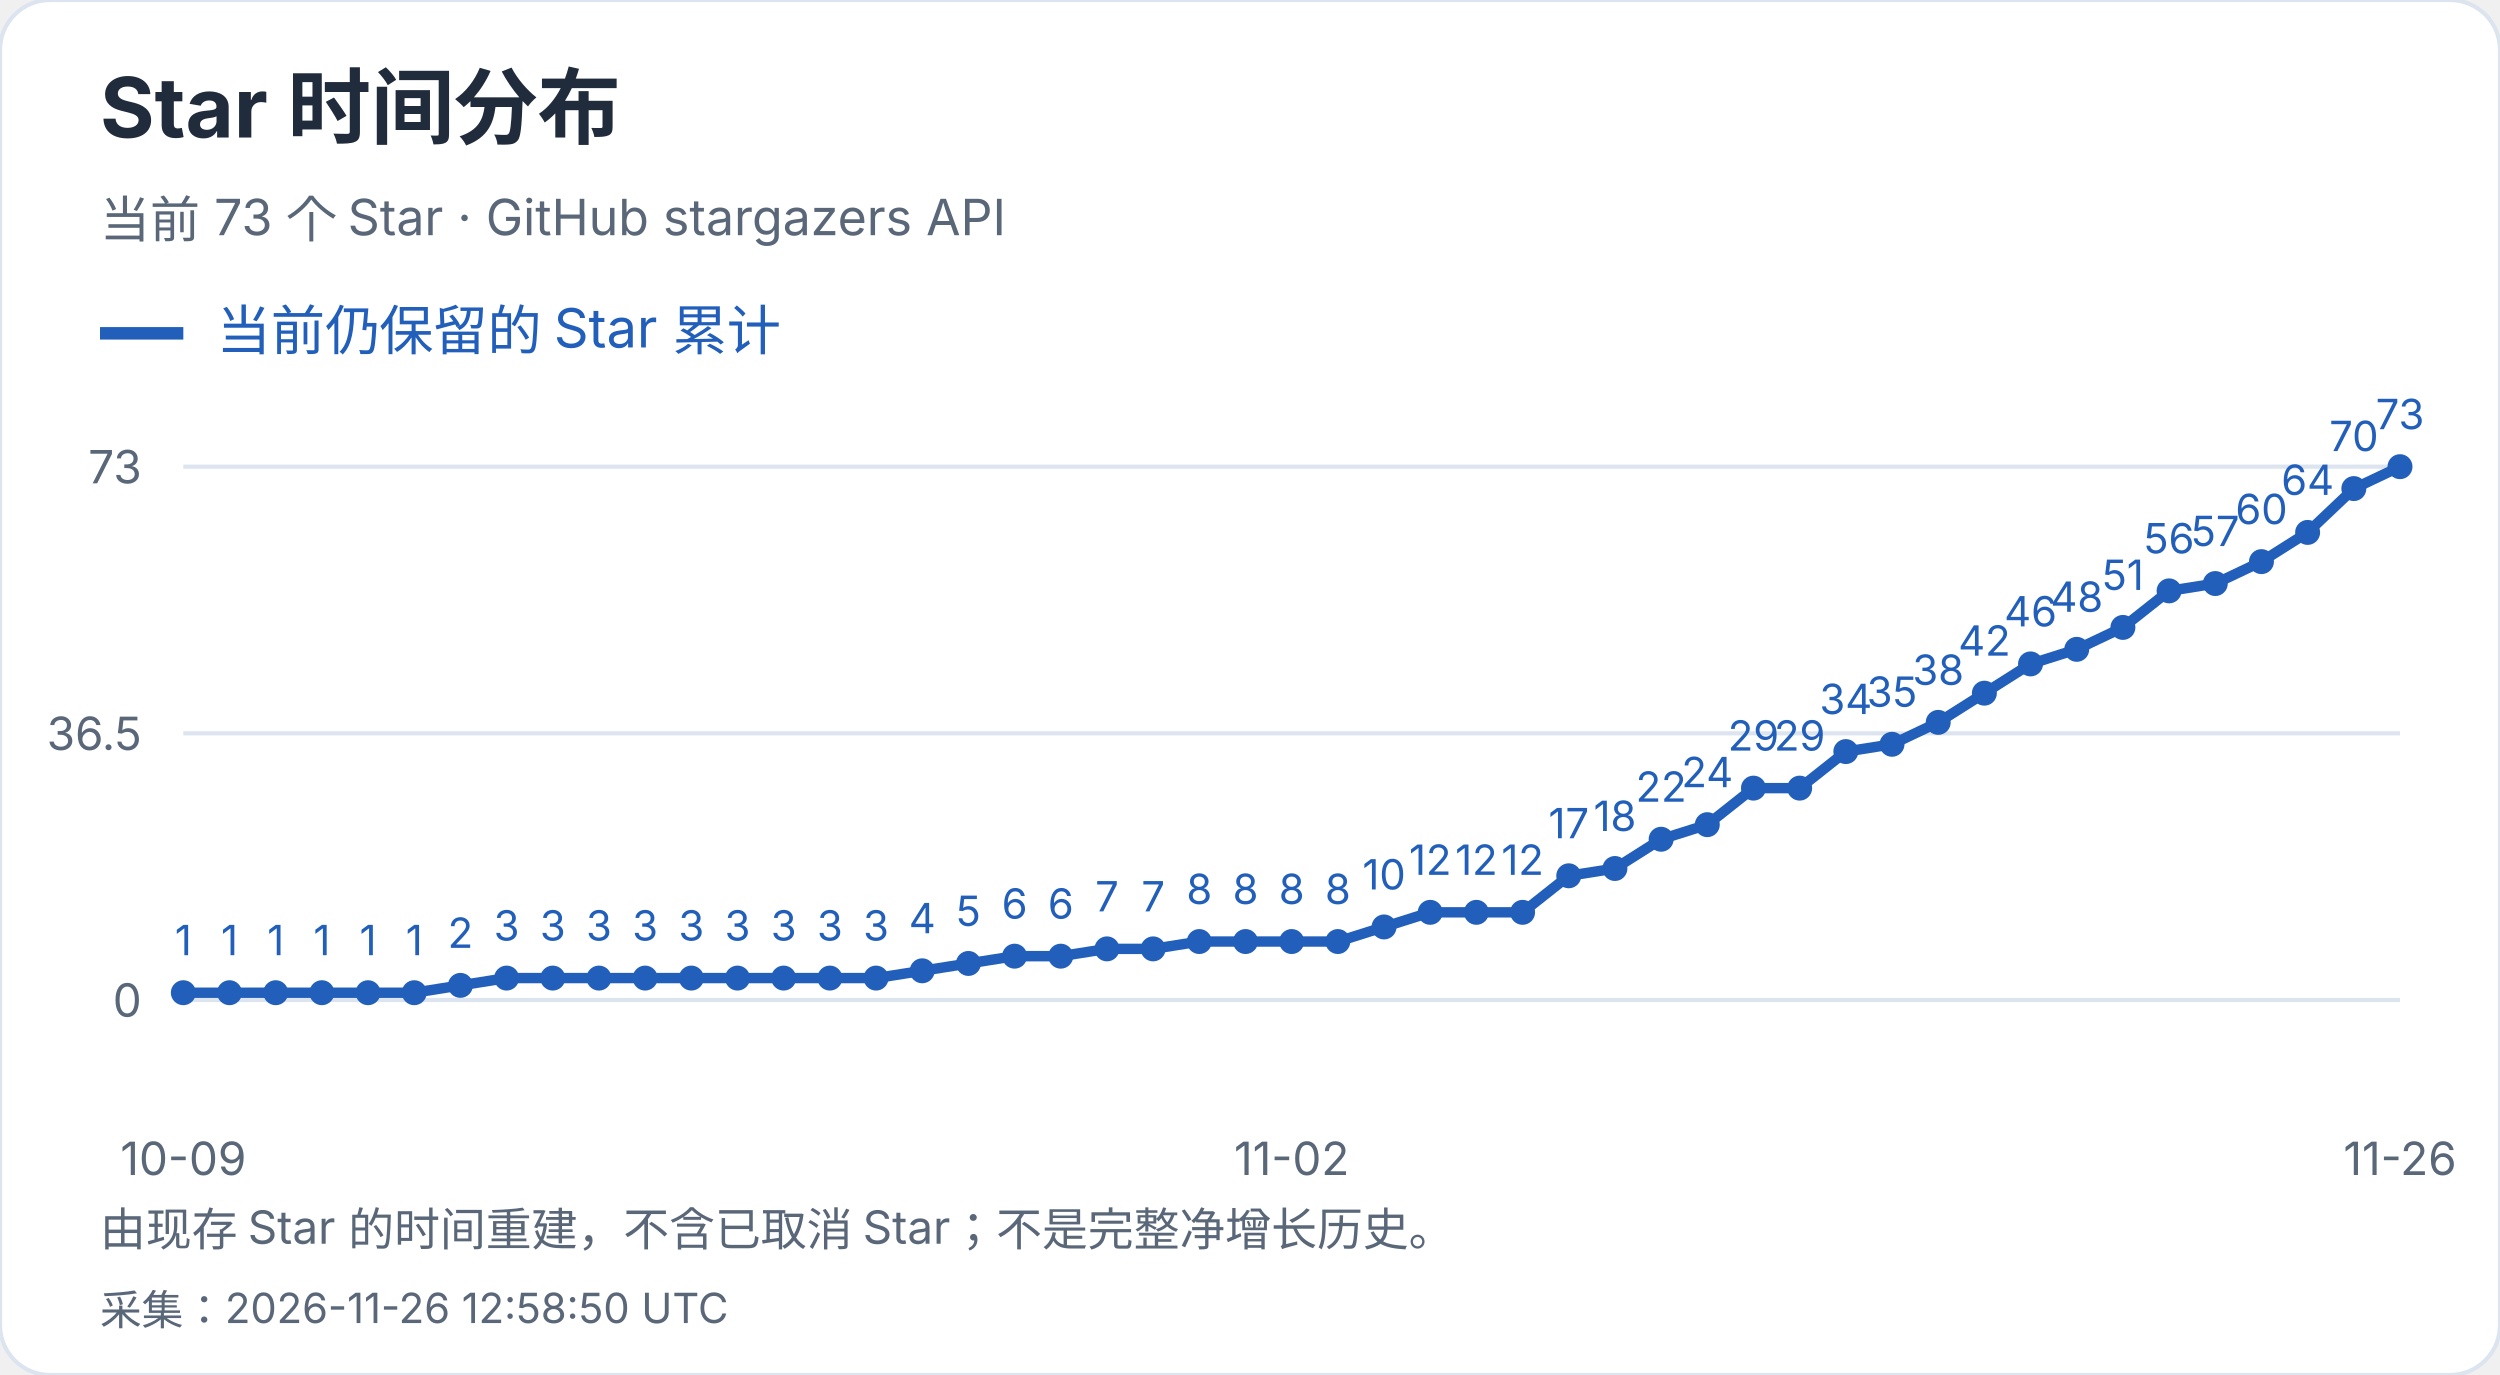
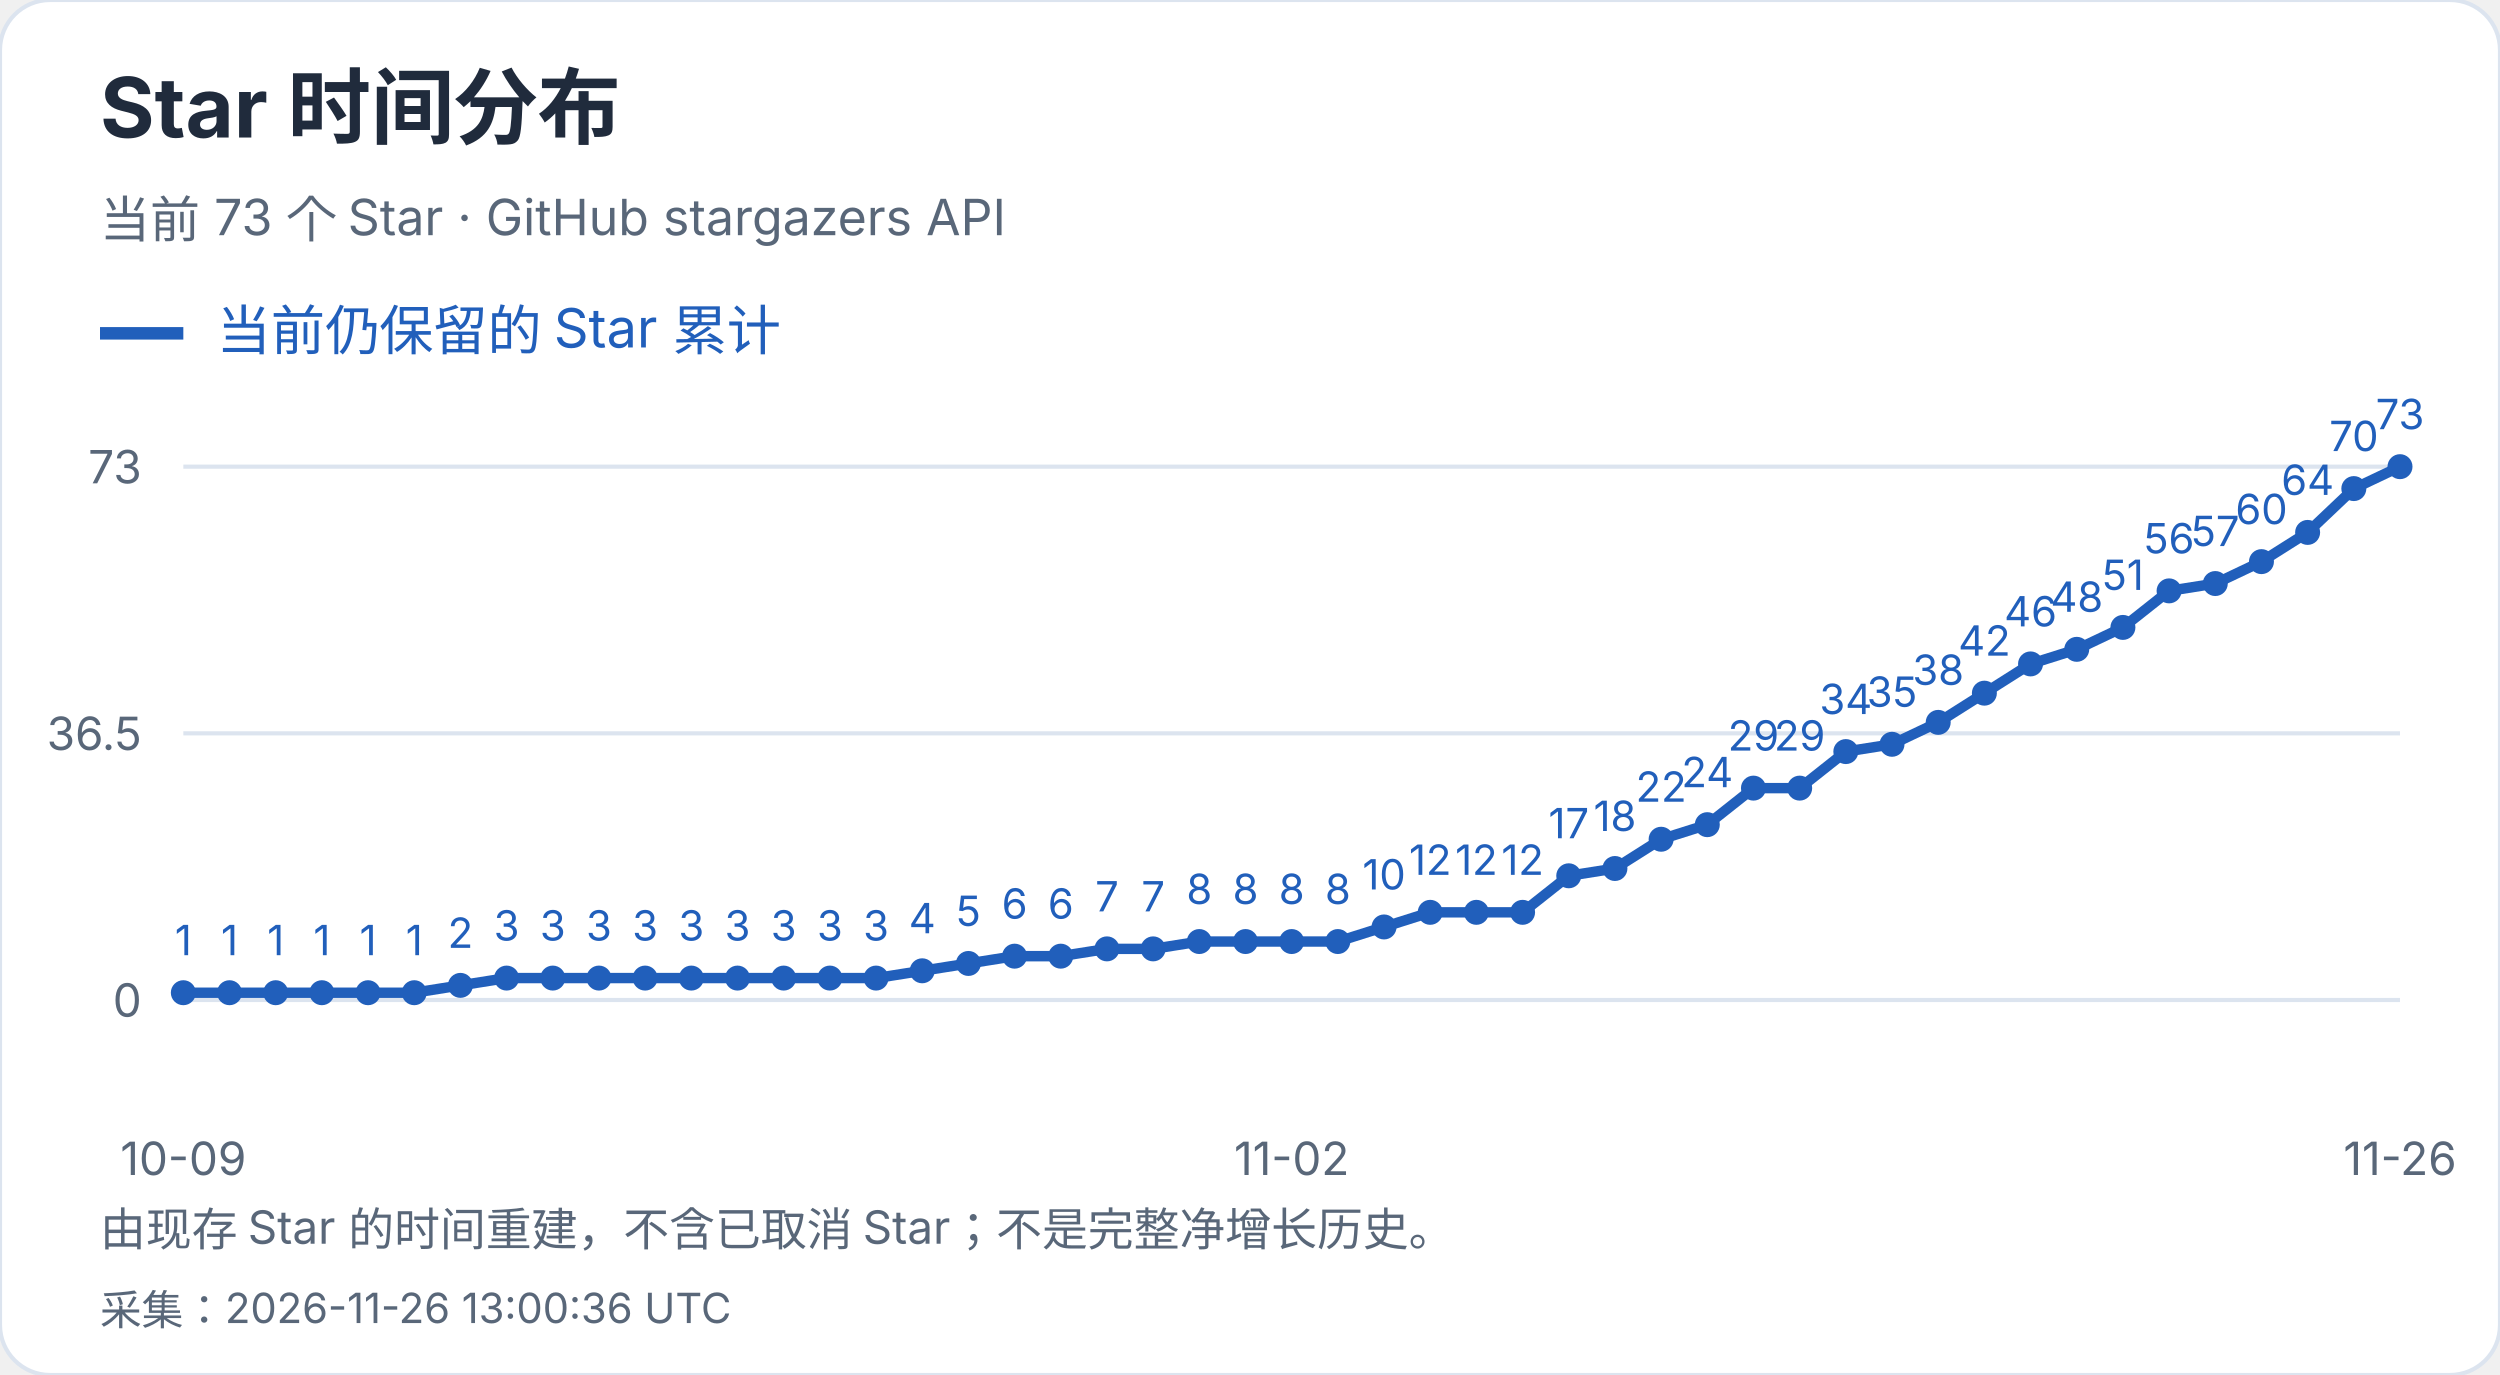
<svg xmlns="http://www.w3.org/2000/svg" width="600" height="330" viewBox="0 0 600 330" role="img" aria-label="Star 时间分布">
  <style>text{font-family:-apple-system,BlinkMacSystemFont,"Segoe UI","PingFang SC","Microsoft YaHei",sans-serif;font-variant-numeric:tabular-nums}</style>
  <rect width="600" height="330" rx="12" fill="white" stroke="#dce4ef" />
  <text x="24" y="33" font-size="20" fill="#202b3c" font-weight="650" text-anchor="start">Star 时间分布</text>
  <text x="24" y="57" font-size="12" fill="#596779" font-weight="400" text-anchor="start">当前 73 个 Star · GitHub stargazers API</text>
  <path d="M24 80h20" stroke="#215fbb" stroke-width="3" />
  <text x="52" y="84" font-size="13" fill="#215fbb" font-weight="400" text-anchor="start">当前仍保留的 Star 累计</text>
  <path d="M44 240.0H576" stroke="#dce4ef" />
  <text x="34" y="244.0" font-size="11" fill="#596779" font-weight="400" text-anchor="end">0</text>
  <path d="M44 176.0H576" stroke="#dce4ef" />
  <text x="34" y="180.0" font-size="11" fill="#596779" font-weight="400" text-anchor="end">36.5</text>
  <path d="M44 112.0H576" stroke="#dce4ef" />
  <text x="34" y="116.0" font-size="11" fill="#596779" font-weight="400" text-anchor="end">73</text>
  <circle cx="44.00" cy="238.25" r="3" fill="#215fbb" />
  <text x="44.0" y="229.25" font-size="10" fill="#215fbb" font-weight="400" text-anchor="middle">1</text>
  <circle cx="55.08" cy="238.25" r="3" fill="#215fbb" />
  <text x="55.08" y="229.25" font-size="10" fill="#215fbb" font-weight="400" text-anchor="middle">1</text>
  <circle cx="66.17" cy="238.25" r="3" fill="#215fbb" />
  <text x="66.17" y="229.25" font-size="10" fill="#215fbb" font-weight="400" text-anchor="middle">1</text>
  <circle cx="77.25" cy="238.25" r="3" fill="#215fbb" />
  <text x="77.25" y="229.25" font-size="10" fill="#215fbb" font-weight="400" text-anchor="middle">1</text>
  <circle cx="88.33" cy="238.25" r="3" fill="#215fbb" />
  <text x="88.33" y="229.25" font-size="10" fill="#215fbb" font-weight="400" text-anchor="middle">1</text>
  <circle cx="99.42" cy="238.25" r="3" fill="#215fbb" />
  <text x="99.42" y="229.25" font-size="10" fill="#215fbb" font-weight="400" text-anchor="middle">1</text>
  <circle cx="110.50" cy="236.49" r="3" fill="#215fbb" />
  <text x="110.5" y="227.49" font-size="10" fill="#215fbb" font-weight="400" text-anchor="middle">2</text>
  <circle cx="121.58" cy="234.74" r="3" fill="#215fbb" />
  <text x="121.58" y="225.74" font-size="10" fill="#215fbb" font-weight="400" text-anchor="middle">3</text>
  <circle cx="132.67" cy="234.74" r="3" fill="#215fbb" />
  <text x="132.67" y="225.74" font-size="10" fill="#215fbb" font-weight="400" text-anchor="middle">3</text>
  <circle cx="143.75" cy="234.74" r="3" fill="#215fbb" />
  <text x="143.75" y="225.74" font-size="10" fill="#215fbb" font-weight="400" text-anchor="middle">3</text>
  <circle cx="154.83" cy="234.74" r="3" fill="#215fbb" />
  <text x="154.83" y="225.74" font-size="10" fill="#215fbb" font-weight="400" text-anchor="middle">3</text>
  <circle cx="165.92" cy="234.74" r="3" fill="#215fbb" />
  <text x="165.92" y="225.74" font-size="10" fill="#215fbb" font-weight="400" text-anchor="middle">3</text>
  <circle cx="177.00" cy="234.74" r="3" fill="#215fbb" />
  <text x="177.0" y="225.74" font-size="10" fill="#215fbb" font-weight="400" text-anchor="middle">3</text>
  <circle cx="188.08" cy="234.74" r="3" fill="#215fbb" />
  <text x="188.08" y="225.74" font-size="10" fill="#215fbb" font-weight="400" text-anchor="middle">3</text>
  <circle cx="199.17" cy="234.74" r="3" fill="#215fbb" />
  <text x="199.17" y="225.74" font-size="10" fill="#215fbb" font-weight="400" text-anchor="middle">3</text>
  <circle cx="210.25" cy="234.74" r="3" fill="#215fbb" />
  <text x="210.25" y="225.74" font-size="10" fill="#215fbb" font-weight="400" text-anchor="middle">3</text>
  <circle cx="221.33" cy="232.99" r="3" fill="#215fbb" />
  <text x="221.33" y="223.99" font-size="10" fill="#215fbb" font-weight="400" text-anchor="middle">4</text>
  <circle cx="232.42" cy="231.23" r="3" fill="#215fbb" />
  <text x="232.42" y="222.23" font-size="10" fill="#215fbb" font-weight="400" text-anchor="middle">5</text>
  <circle cx="243.50" cy="229.48" r="3" fill="#215fbb" />
  <text x="243.5" y="220.48" font-size="10" fill="#215fbb" font-weight="400" text-anchor="middle">6</text>
  <circle cx="254.58" cy="229.48" r="3" fill="#215fbb" />
  <text x="254.58" y="220.48" font-size="10" fill="#215fbb" font-weight="400" text-anchor="middle">6</text>
  <circle cx="265.67" cy="227.73" r="3" fill="#215fbb" />
  <text x="265.67" y="218.73" font-size="10" fill="#215fbb" font-weight="400" text-anchor="middle">7</text>
  <circle cx="276.75" cy="227.73" r="3" fill="#215fbb" />
  <text x="276.75" y="218.73" font-size="10" fill="#215fbb" font-weight="400" text-anchor="middle">7</text>
  <circle cx="287.83" cy="225.97" r="3" fill="#215fbb" />
  <text x="287.83" y="216.97" font-size="10" fill="#215fbb" font-weight="400" text-anchor="middle">8</text>
  <circle cx="298.92" cy="225.97" r="3" fill="#215fbb" />
  <text x="298.92" y="216.97" font-size="10" fill="#215fbb" font-weight="400" text-anchor="middle">8</text>
  <circle cx="310.00" cy="225.97" r="3" fill="#215fbb" />
  <text x="310.0" y="216.97" font-size="10" fill="#215fbb" font-weight="400" text-anchor="middle">8</text>
  <circle cx="321.08" cy="225.97" r="3" fill="#215fbb" />
  <text x="321.08" y="216.97" font-size="10" fill="#215fbb" font-weight="400" text-anchor="middle">8</text>
  <circle cx="332.17" cy="222.47" r="3" fill="#215fbb" />
  <text x="332.17" y="213.47" font-size="10" fill="#215fbb" font-weight="400" text-anchor="middle">10</text>
  <circle cx="343.25" cy="218.96" r="3" fill="#215fbb" />
  <text x="343.25" y="209.96" font-size="10" fill="#215fbb" font-weight="400" text-anchor="middle">12</text>
  <circle cx="354.33" cy="218.96" r="3" fill="#215fbb" />
  <text x="354.33" y="209.96" font-size="10" fill="#215fbb" font-weight="400" text-anchor="middle">12</text>
  <circle cx="365.42" cy="218.96" r="3" fill="#215fbb" />
  <text x="365.42" y="209.96" font-size="10" fill="#215fbb" font-weight="400" text-anchor="middle">12</text>
  <circle cx="376.50" cy="210.19" r="3" fill="#215fbb" />
  <text x="376.5" y="201.19" font-size="10" fill="#215fbb" font-weight="400" text-anchor="middle">17</text>
  <circle cx="387.58" cy="208.44" r="3" fill="#215fbb" />
  <text x="387.58" y="199.44" font-size="10" fill="#215fbb" font-weight="400" text-anchor="middle">18</text>
  <circle cx="398.67" cy="201.42" r="3" fill="#215fbb" />
  <text x="398.67" y="192.42" font-size="10" fill="#215fbb" font-weight="400" text-anchor="middle">22</text>
  <circle cx="409.75" cy="197.92" r="3" fill="#215fbb" />
  <text x="409.75" y="188.92" font-size="10" fill="#215fbb" font-weight="400" text-anchor="middle">24</text>
  <circle cx="420.83" cy="189.15" r="3" fill="#215fbb" />
  <text x="420.83" y="180.15" font-size="10" fill="#215fbb" font-weight="400" text-anchor="middle">29</text>
  <circle cx="431.92" cy="189.15" r="3" fill="#215fbb" />
  <text x="431.92" y="180.15" font-size="10" fill="#215fbb" font-weight="400" text-anchor="middle">29</text>
  <circle cx="443.00" cy="180.38" r="3" fill="#215fbb" />
  <text x="443.0" y="171.38" font-size="10" fill="#215fbb" font-weight="400" text-anchor="middle">34</text>
  <circle cx="454.08" cy="178.63" r="3" fill="#215fbb" />
  <text x="454.08" y="169.63" font-size="10" fill="#215fbb" font-weight="400" text-anchor="middle">35</text>
  <circle cx="465.17" cy="173.37" r="3" fill="#215fbb" />
  <text x="465.17" y="164.37" font-size="10" fill="#215fbb" font-weight="400" text-anchor="middle">38</text>
  <circle cx="476.25" cy="166.36" r="3" fill="#215fbb" />
  <text x="476.25" y="157.36" font-size="10" fill="#215fbb" font-weight="400" text-anchor="middle">42</text>
  <circle cx="487.33" cy="159.34" r="3" fill="#215fbb" />
  <text x="487.33" y="150.34" font-size="10" fill="#215fbb" font-weight="400" text-anchor="middle">46</text>
  <circle cx="498.42" cy="155.84" r="3" fill="#215fbb" />
  <text x="498.42" y="146.84" font-size="10" fill="#215fbb" font-weight="400" text-anchor="middle">48</text>
  <circle cx="509.50" cy="150.58" r="3" fill="#215fbb" />
  <text x="509.5" y="141.58" font-size="10" fill="#215fbb" font-weight="400" text-anchor="middle">51</text>
  <circle cx="520.58" cy="141.81" r="3" fill="#215fbb" />
  <text x="520.58" y="132.81" font-size="10" fill="#215fbb" font-weight="400" text-anchor="middle">56</text>
  <circle cx="531.67" cy="140.05" r="3" fill="#215fbb" />
  <text x="531.67" y="131.05" font-size="10" fill="#215fbb" font-weight="400" text-anchor="middle">57</text>
  <circle cx="542.75" cy="134.79" r="3" fill="#215fbb" />
  <text x="542.75" y="125.79" font-size="10" fill="#215fbb" font-weight="400" text-anchor="middle">60</text>
  <circle cx="553.83" cy="127.78" r="3" fill="#215fbb" />
  <text x="553.83" y="118.78" font-size="10" fill="#215fbb" font-weight="400" text-anchor="middle">64</text>
  <circle cx="564.92" cy="117.26" r="3" fill="#215fbb" />
  <text x="564.92" y="108.26" font-size="10" fill="#215fbb" font-weight="400" text-anchor="middle">70</text>
  <circle cx="576.00" cy="112.00" r="3" fill="#215fbb" />
  <text x="576.0" y="103.0" font-size="10" fill="#215fbb" font-weight="400" text-anchor="middle">73</text>
  <polyline points="44.00,238.25 55.08,238.25 66.17,238.25 77.25,238.25 88.33,238.25 99.42,238.25 110.50,236.49 121.58,234.74 132.67,234.74 143.75,234.74 154.83,234.74 165.92,234.74 177.00,234.74 188.08,234.74 199.17,234.74 210.25,234.74 221.33,232.99 232.42,231.23 243.50,229.48 254.58,229.48 265.67,227.73 276.75,227.73 287.83,225.97 298.92,225.97 310.00,225.97 321.08,225.97 332.17,222.47 343.25,218.96 354.33,218.96 365.42,218.96 376.50,210.19 387.58,208.44 398.67,201.42 409.75,197.92 420.83,189.15 431.92,189.15 443.00,180.38 454.08,178.63 465.17,173.37 476.25,166.36 487.33,159.34 498.42,155.84 509.50,150.58 520.58,141.81 531.67,140.05 542.75,134.79 553.83,127.78 564.92,117.26 576.00,112.00" fill="none" stroke="#215fbb" stroke-width="2.5" />
  <text x="44.0" y="282" font-size="11" fill="#596779" font-weight="400" text-anchor="middle">10-09</text>
  <text x="310.0" y="282" font-size="11" fill="#596779" font-weight="400" text-anchor="middle">11-02</text>
  <text x="576.0" y="282" font-size="11" fill="#596779" font-weight="400" text-anchor="middle">11-26</text>
  <text x="24" y="299" font-size="11" fill="#596779" font-weight="400" text-anchor="start">由现存 Star 的时间重建，不含已取消 Star；不是完整净增长历史。</text>
-   <text x="24" y="318" font-size="10" fill="#596779" font-weight="400" text-anchor="start">采集：2026-11-26 12:58:50 UTC</text>
+   <text x="24" y="318" font-size="10" fill="#596779" font-weight="400" text-anchor="start">采集：2026-11-26 13:00:36 UTC</text>
</svg>
